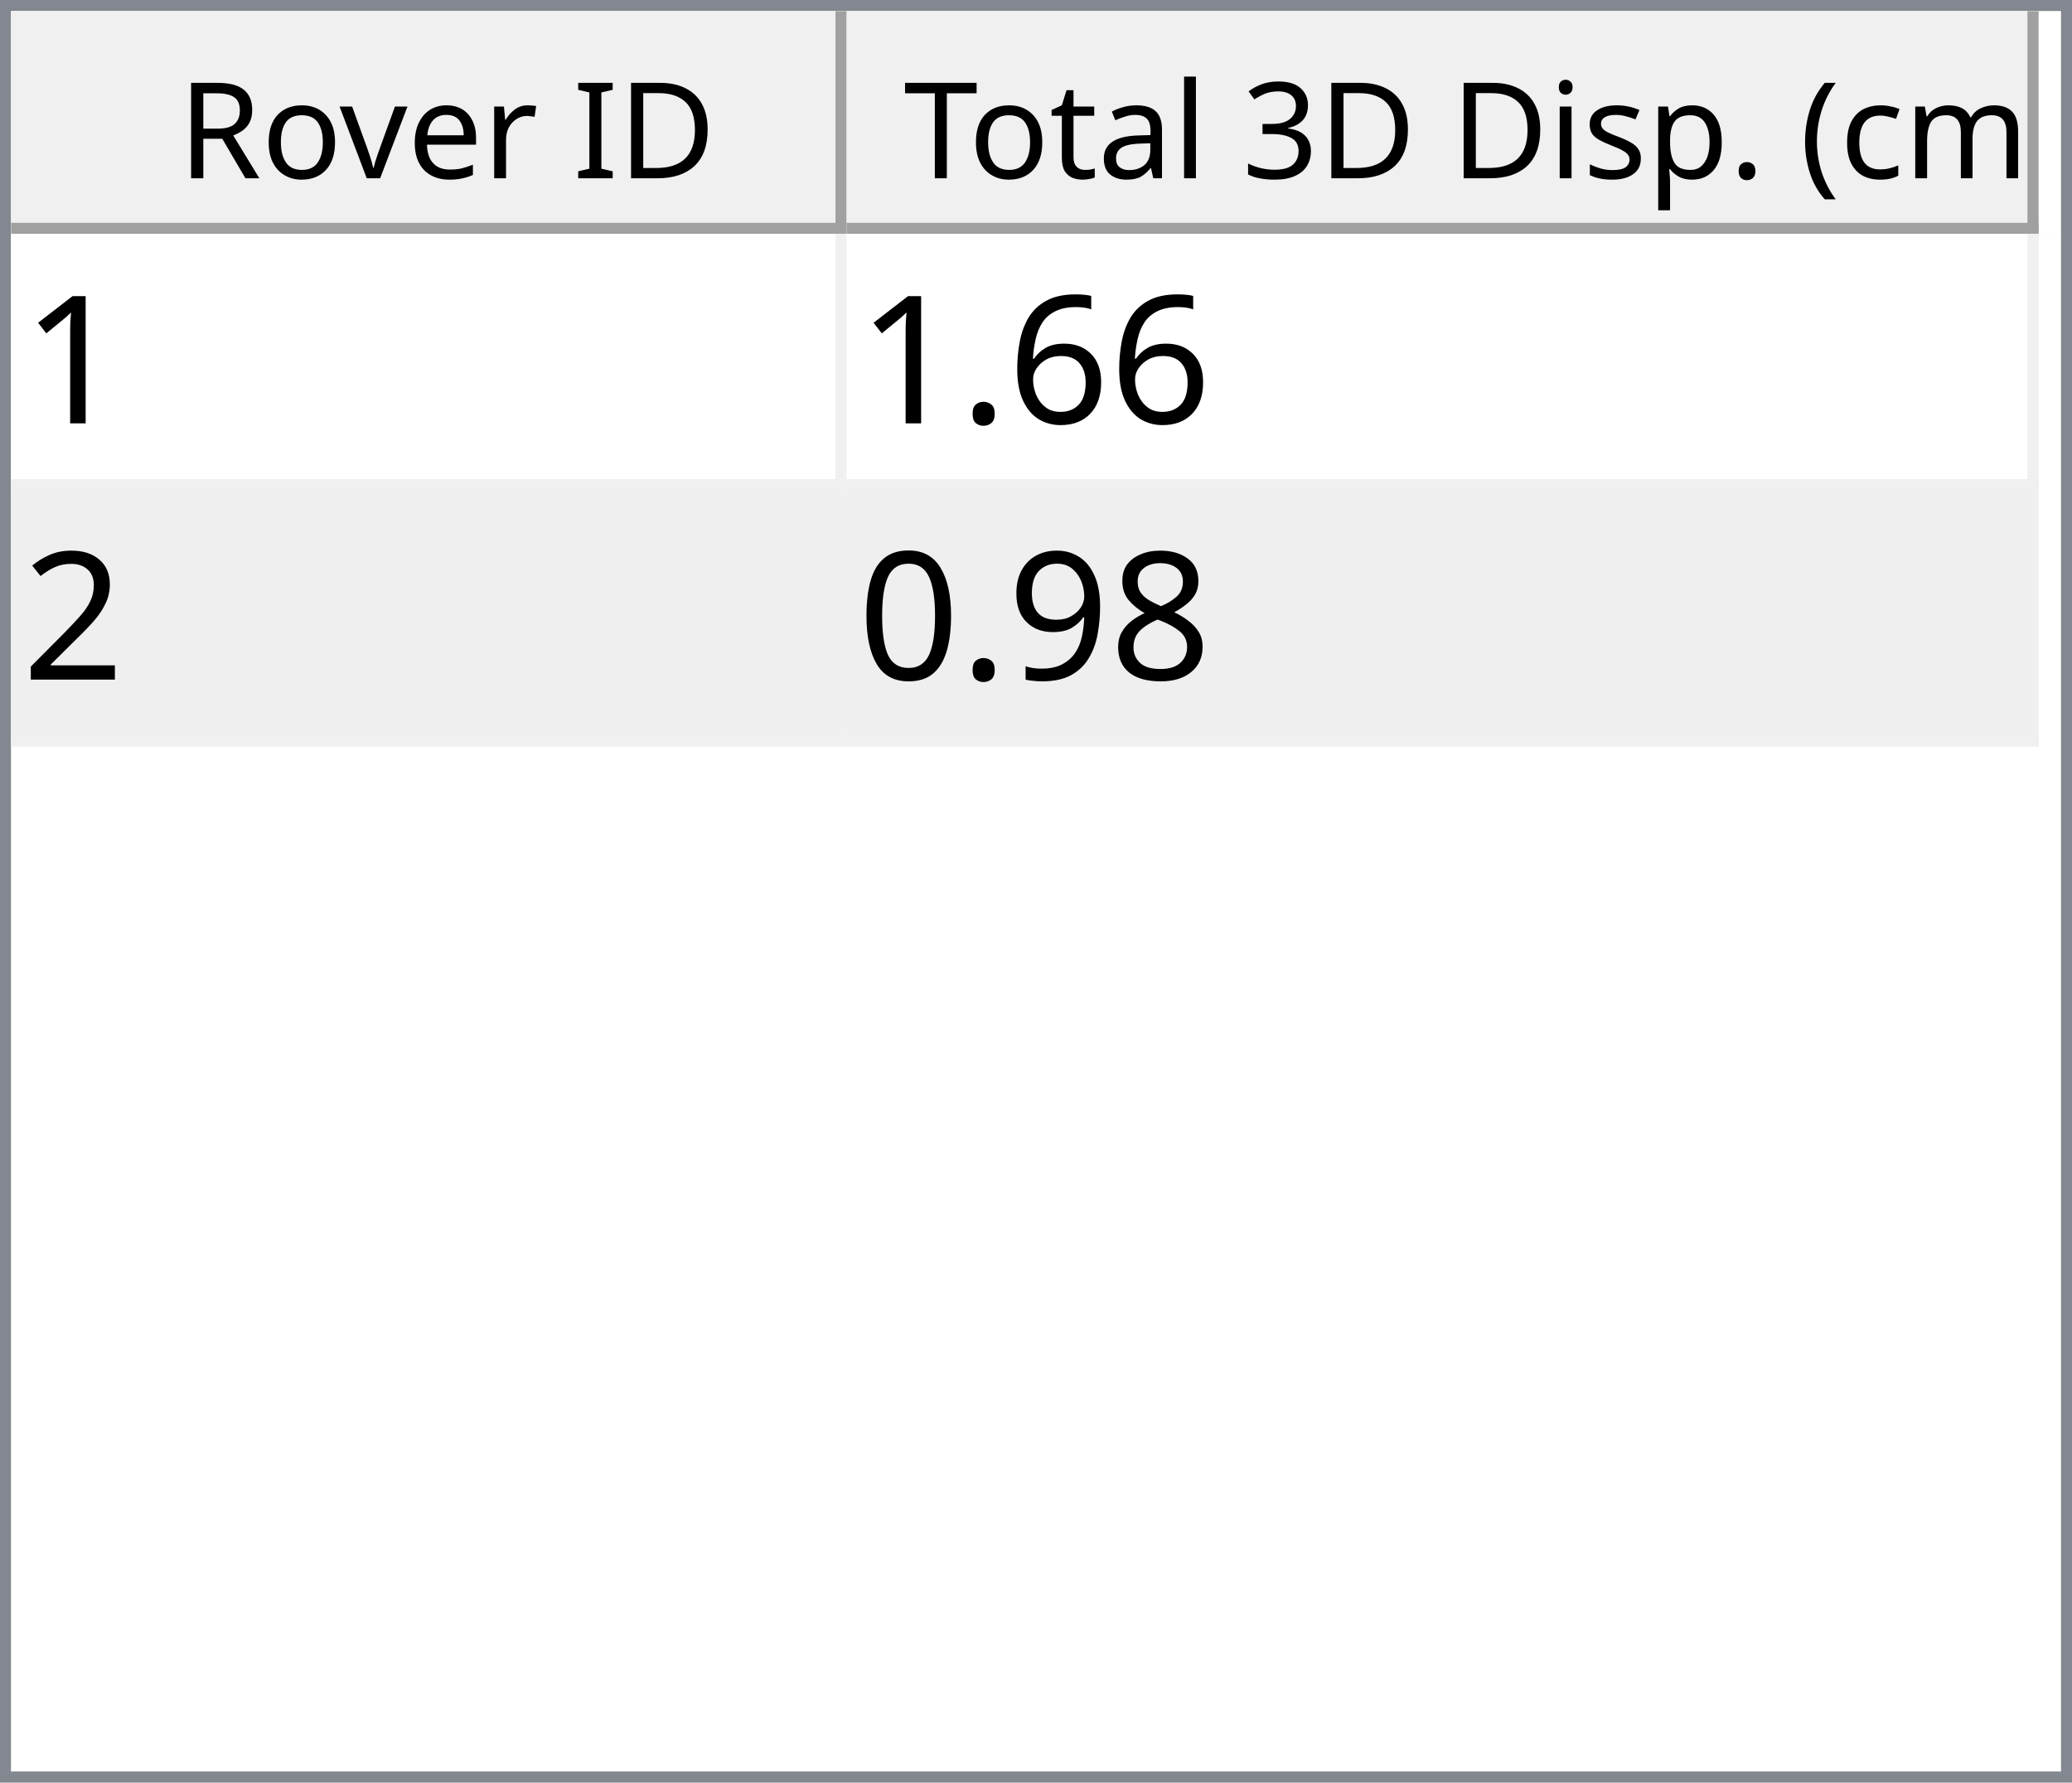
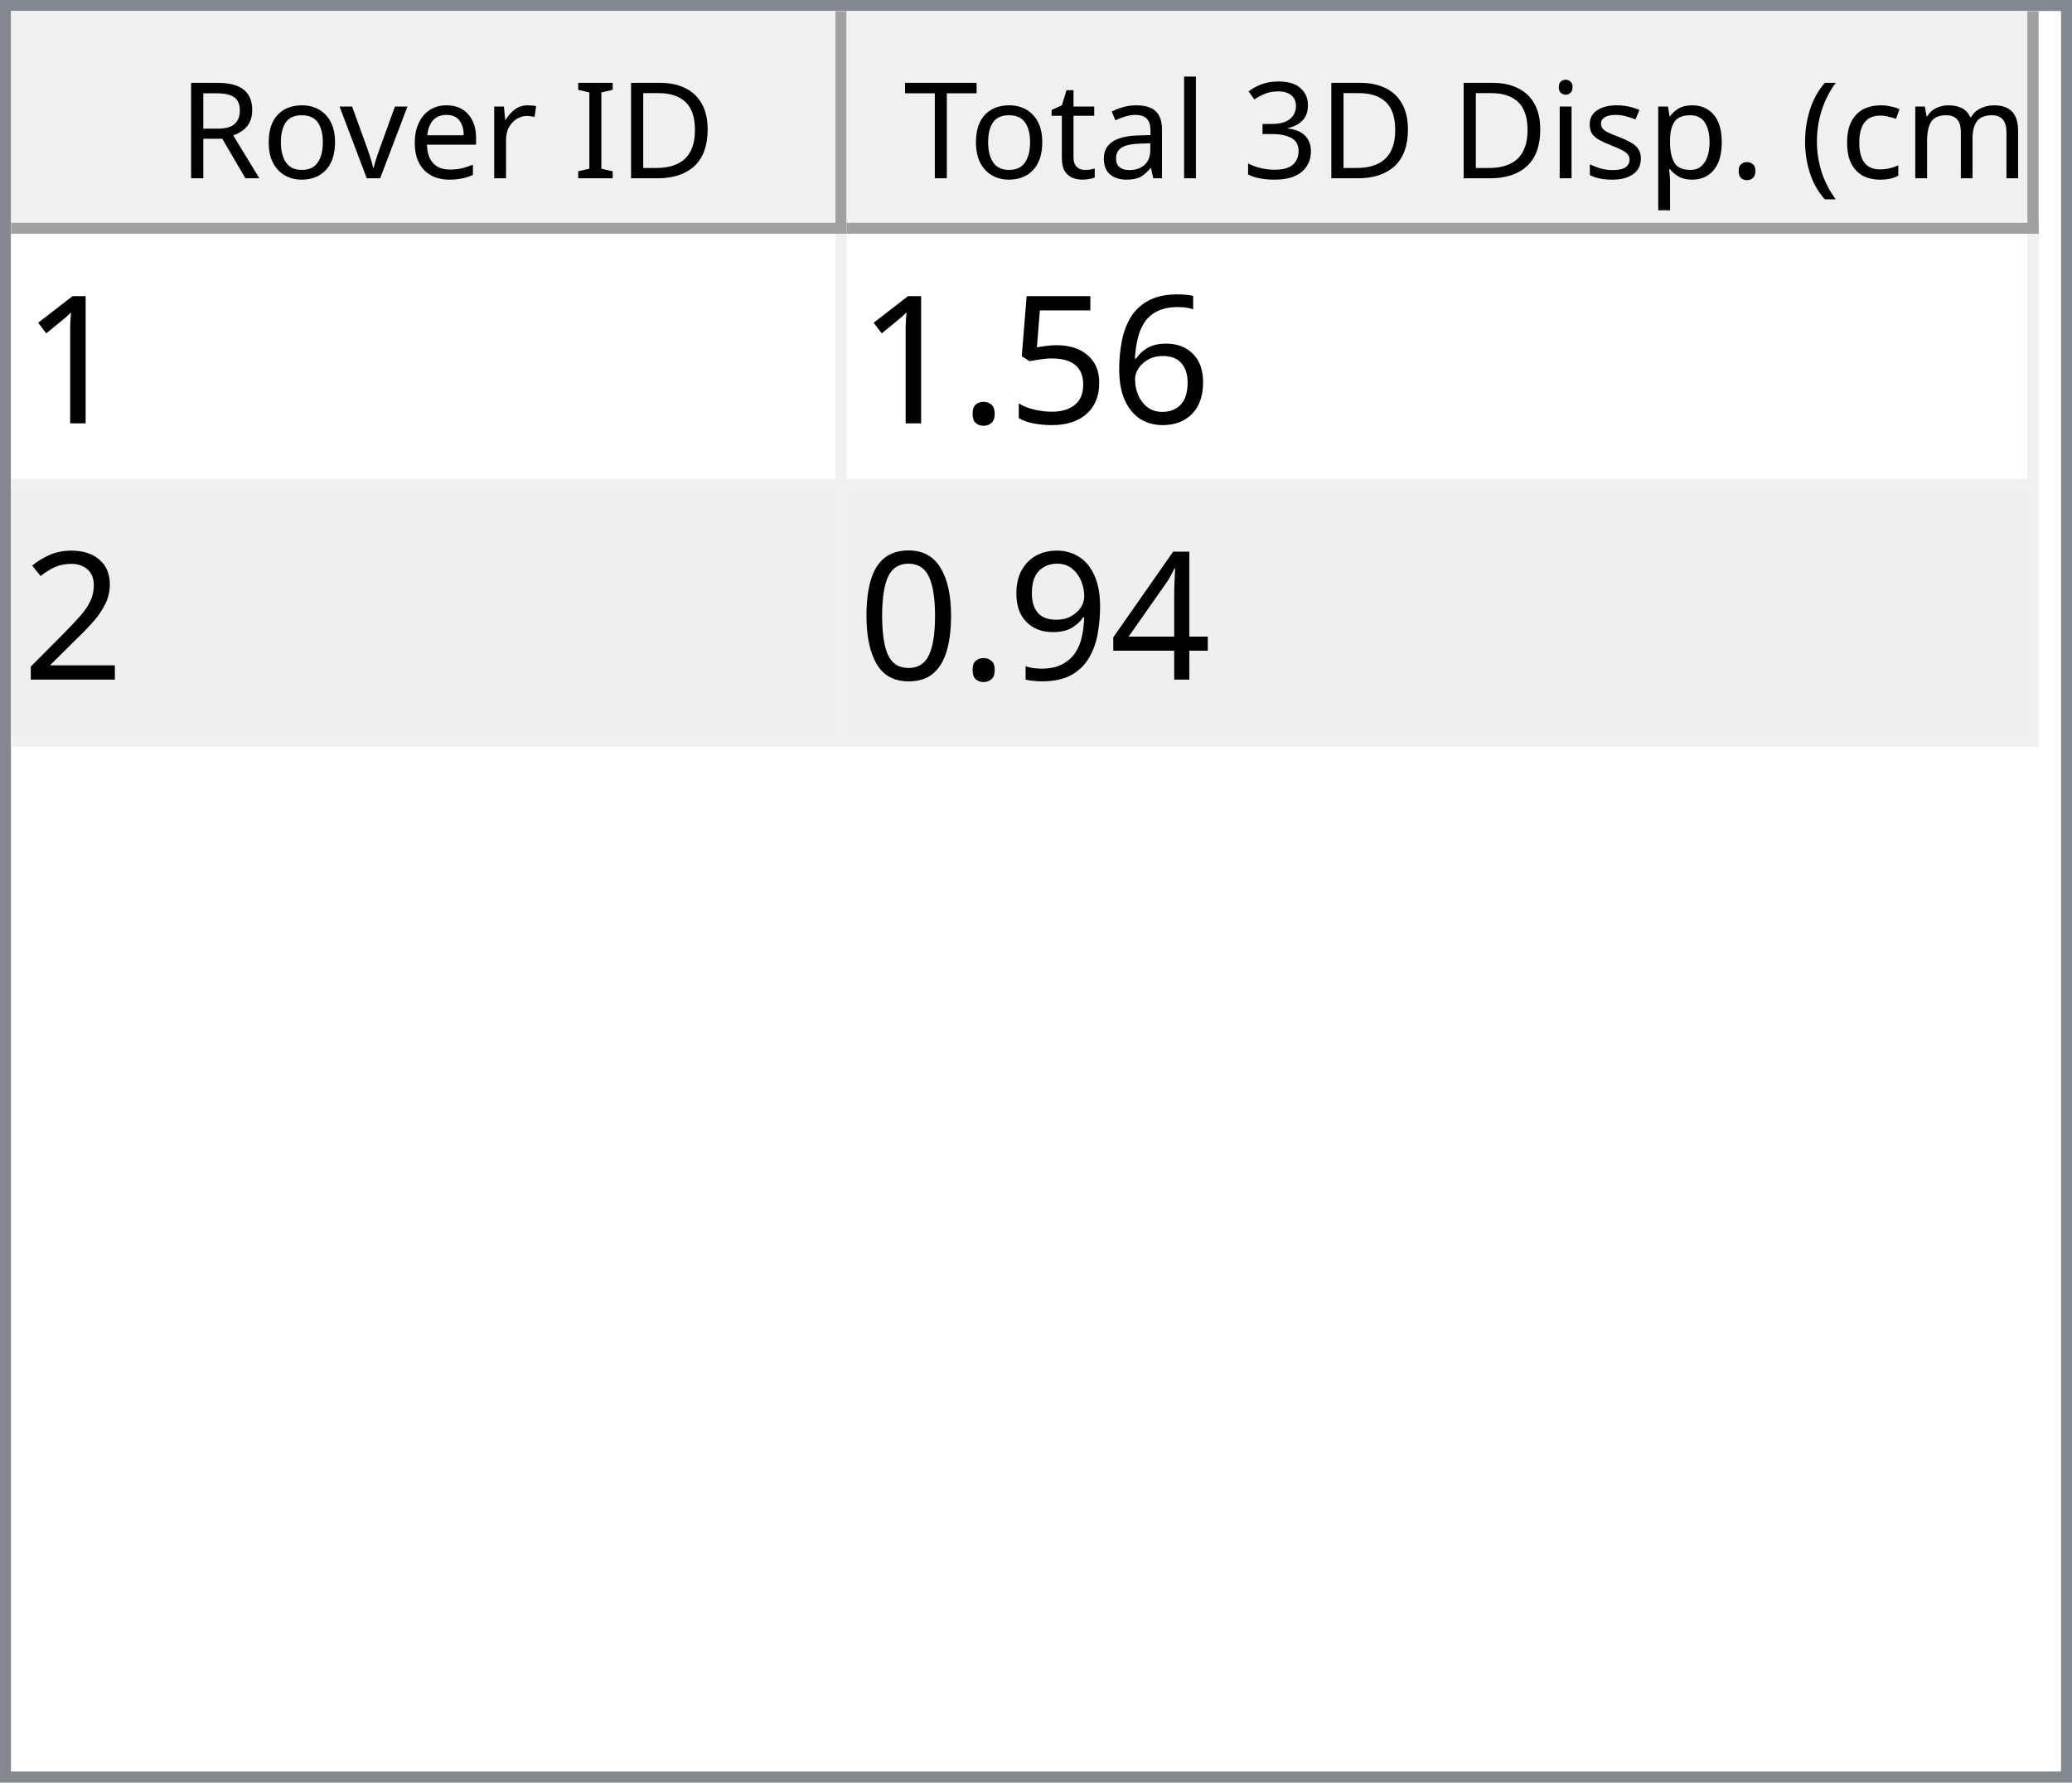
<svg xmlns="http://www.w3.org/2000/svg" style="fill-opacity:1; color-rendering:auto; color-interpolation:auto; text-rendering:auto; stroke:black; stroke-linecap:square; stroke-miterlimit:10; shape-rendering:auto; stroke-opacity:1; fill:black; stroke-dasharray:none; font-weight:normal; stroke-width:1; font-family:'Dialog'; font-style:normal; stroke-linejoin:miter; font-size:12px; stroke-dashoffset:0; image-rendering:auto;" width="186" height="160">
  <defs id="genericDefs" />
  <g>
    <defs id="defs1">
      <clipPath clipPathUnits="userSpaceOnUse" id="clipPath1">
        <path d="M0 0 L186 0 L186 160 L0 160 L0 0 Z" />
      </clipPath>
      <clipPath clipPathUnits="userSpaceOnUse" id="clipPath2">
        <path d="M0 0 L0 160 L186 160 L186 0 Z" />
      </clipPath>
      <clipPath clipPathUnits="userSpaceOnUse" id="clipPath3">
        <path d="M0 0 L0 20 L184 20 L184 0 Z" />
      </clipPath>
      <clipPath clipPathUnits="userSpaceOnUse" id="clipPath4">
        <path d="M0 0 L0 20 L75 20 L75 0 Z" />
      </clipPath>
      <clipPath clipPathUnits="userSpaceOnUse" id="clipPath5">
        <path d="M1 1 L1 19 L74 19 L74 1 Z" />
      </clipPath>
      <clipPath clipPathUnits="userSpaceOnUse" id="clipPath6">
        <path d="M0 0 L0 18 L73 18 L73 0 Z" />
      </clipPath>
      <clipPath clipPathUnits="userSpaceOnUse" id="clipPath7">
        <path d="M-0.5 -0.5 L-0.5 19.5 L74.5 19.5 L74.5 -0.5 Z" />
      </clipPath>
      <clipPath clipPathUnits="userSpaceOnUse" id="clipPath8">
        <path d="M0 0 L0 20 L107 20 L107 0 Z" />
      </clipPath>
      <clipPath clipPathUnits="userSpaceOnUse" id="clipPath9">
        <path d="M1 1 L1 19 L106 19 L106 1 Z" />
      </clipPath>
      <clipPath clipPathUnits="userSpaceOnUse" id="clipPath10">
        <path d="M0 0 L0 18 L105 18 L105 0 Z" />
      </clipPath>
      <clipPath clipPathUnits="userSpaceOnUse" id="clipPath11">
        <path d="M-0.5 -0.5 L-0.5 19.5 L106.5 19.5 L106.5 -0.5 Z" />
      </clipPath>
      <clipPath clipPathUnits="userSpaceOnUse" id="clipPath12">
        <path d="M0 0 L0 138 L184 138 L184 0 Z" />
      </clipPath>
      <clipPath clipPathUnits="userSpaceOnUse" id="clipPath13">
        <path d="M0 0 L0 46 L182 46 L182 0 Z" />
      </clipPath>
      <clipPath clipPathUnits="userSpaceOnUse" id="clipPath14">
        <path d="M-0.5 -0.5 L-0.5 45.5 L181.5 45.5 L181.5 -0.5 Z" />
      </clipPath>
      <clipPath clipPathUnits="userSpaceOnUse" id="clipPath15">
        <path d="M0 0 L0 22 L74 22 L74 0 Z" />
      </clipPath>
      <clipPath clipPathUnits="userSpaceOnUse" id="clipPath16">
        <path d="M0 0 L0 22 L106 22 L106 0 Z" />
      </clipPath>
      <font horiz-adv-x="64.551" id="font1">
        <font-face ascent="107.91" descent="25.098" units-per-em="100" style="font-style:normal; font-family:Segoe UI; font-weight:normal;" />
        <missing-glyph horiz-adv-x="64.551" d="M8.109 0 L8.109 68.266 L56.453 68.266 L56.453 0 L8.109 0 ZM15.328 7.234 L49.219 7.234 L49.219 61.031 L15.328 61.031 L15.328 7.234 Z" />
        <glyph unicode="D" horiz-adv-x="70.117" d="M9.188 0 L9.188 70.016 L28.516 70.016 Q65.531 70.016 65.531 35.891 Q65.531 19.672 55.25 9.836 Q44.969 0 27.734 0 L9.188 0 ZM17.391 62.594 L17.391 7.422 L27.828 7.422 Q41.609 7.422 49.273 14.797 Q56.938 22.172 56.938 35.688 Q56.938 62.594 28.328 62.594 L17.391 62.594 Z" />
        <glyph unicode="I" horiz-adv-x="26.611" d="M17.391 0 L9.188 0 L9.188 70.016 L17.391 70.016 L17.391 0 Z" />
        <glyph unicode=" " horiz-adv-x="27.393" d="" />
        <glyph unicode="r" horiz-adv-x="34.766" d="M34.188 41.891 Q32.078 43.5 28.125 43.5 Q23 43.5 19.555 38.672 Q16.109 33.844 16.109 25.484 L16.109 0 L8.109 0 L8.109 50 L16.109 50 L16.109 39.703 L16.312 39.703 Q18.016 44.969 21.531 47.922 Q25.047 50.875 29.391 50.875 Q32.516 50.875 34.188 50.203 L34.188 41.891 Z" />
        <glyph unicode="e" horiz-adv-x="52.295" d="M48.297 23 L12.984 23 Q13.188 14.656 17.484 10.109 Q21.781 5.562 29.297 5.562 Q37.75 5.562 44.828 11.141 L44.828 3.609 Q38.234 -1.172 27.391 -1.172 Q16.797 -1.172 10.742 5.641 Q4.688 12.453 4.688 24.812 Q4.688 36.469 11.305 43.82 Q17.922 51.172 27.734 51.172 Q37.547 51.172 42.922 44.828 Q48.297 38.484 48.297 27.203 L48.297 23 ZM40.094 29.781 Q40.047 36.719 36.75 40.578 Q33.453 44.438 27.594 44.438 Q21.922 44.438 17.969 40.383 Q14.016 36.328 13.094 29.781 L40.094 29.781 Z" />
        <glyph unicode="v" horiz-adv-x="47.9" d="M47.406 50 L27.484 0 L19.625 0 L0.688 50 L9.469 50 L22.172 13.672 Q23.578 9.672 23.922 6.688 L24.125 6.688 Q24.609 10.453 25.688 13.484 L38.969 50 L47.406 50 Z" />
        <glyph unicode="o" horiz-adv-x="58.594" d="M29 -1.172 Q17.922 -1.172 11.305 5.836 Q4.688 12.844 4.688 24.422 Q4.688 37.016 11.57 44.094 Q18.453 51.172 30.172 51.172 Q41.359 51.172 47.633 44.289 Q53.906 37.406 53.906 25.203 Q53.906 13.234 47.141 6.031 Q40.375 -1.172 29 -1.172 ZM29.594 44.438 Q21.875 44.438 17.383 39.188 Q12.891 33.938 12.891 24.703 Q12.891 15.828 17.43 10.695 Q21.969 5.562 29.594 5.562 Q37.359 5.562 41.531 10.594 Q45.703 15.625 45.703 24.906 Q45.703 34.281 41.531 39.359 Q37.359 44.438 29.594 44.438 Z" />
        <glyph unicode="R" horiz-adv-x="59.814" d="M59.375 0 L49.609 0 L37.891 19.625 Q36.281 22.359 34.766 24.289 Q33.25 26.219 31.664 27.438 Q30.078 28.656 28.25 29.219 Q26.422 29.781 24.125 29.781 L17.391 29.781 L17.391 0 L9.188 0 L9.188 70.016 L30.078 70.016 Q34.672 70.016 38.555 68.867 Q42.438 67.719 45.289 65.375 Q48.141 63.031 49.758 59.547 Q51.375 56.062 51.375 51.375 Q51.375 47.703 50.273 44.656 Q49.172 41.609 47.148 39.211 Q45.125 36.812 42.266 35.133 Q39.406 33.453 35.844 32.516 L35.844 32.328 Q37.594 31.547 38.891 30.547 Q40.188 29.547 41.359 28.18 Q42.531 26.812 43.68 25.078 Q44.828 23.344 46.234 21.047 L59.375 0 ZM17.391 62.594 L17.391 37.203 L28.516 37.203 Q31.594 37.203 34.203 38.133 Q36.812 39.062 38.719 40.797 Q40.625 42.531 41.703 45.047 Q42.781 47.562 42.781 50.688 Q42.781 56.297 39.141 59.445 Q35.5 62.594 28.609 62.594 L17.391 62.594 Z" />
        <glyph unicode=")" horiz-adv-x="30.176" d="M8.297 -15.922 L1.172 -15.922 Q16.406 2.344 16.406 26.812 Q16.406 51.469 1.078 70.016 L8.297 70.016 Q23.531 52.156 23.531 26.703 Q23.531 1.375 8.297 -15.922 Z" />
        <glyph unicode="m" horiz-adv-x="86.133" d="M79.109 0 L71.094 0 L71.094 28.719 Q71.094 37.016 68.531 40.727 Q65.969 44.438 59.906 44.438 Q54.781 44.438 51.195 39.75 Q47.609 35.062 47.609 28.516 L47.609 0 L39.594 0 L39.594 29.688 Q39.594 44.438 28.219 44.438 Q22.953 44.438 19.531 40.016 Q16.109 35.594 16.109 28.516 L16.109 0 L8.109 0 L8.109 50 L16.109 50 L16.109 42.094 L16.312 42.094 Q21.625 51.172 31.844 51.172 Q36.969 51.172 40.773 48.312 Q44.578 45.453 46 40.828 Q51.562 51.172 62.594 51.172 Q79.109 51.172 79.109 30.812 L79.109 0 Z" />
        <glyph unicode="c" horiz-adv-x="46.191" d="M42.188 2.297 Q36.422 -1.172 28.516 -1.172 Q17.828 -1.172 11.258 5.789 Q4.688 12.75 4.688 23.828 Q4.688 36.188 11.766 43.68 Q18.844 51.172 30.672 51.172 Q37.25 51.172 42.281 48.734 L42.281 40.531 Q36.719 44.438 30.375 44.438 Q22.703 44.438 17.797 38.945 Q12.891 33.453 12.891 24.516 Q12.891 15.719 17.508 10.641 Q22.125 5.562 29.891 5.562 Q36.422 5.562 42.188 9.906 L42.188 2.297 Z" />
        <glyph unicode="(" horiz-adv-x="30.176" d="M29.109 -15.922 L21.969 -15.922 Q6.844 1.375 6.844 26.703 Q6.844 52.156 21.969 70.016 L29.203 70.016 Q13.875 51.469 13.875 26.812 Q13.875 2.344 29.109 -15.922 Z" />
        <glyph unicode="." horiz-adv-x="21.68" d="M10.891 -1.078 Q8.641 -1.078 7.055 0.539 Q5.469 2.156 5.469 4.391 Q5.469 6.641 7.055 8.273 Q8.641 9.906 10.891 9.906 Q13.188 9.906 14.797 8.273 Q16.406 6.641 16.406 4.391 Q16.406 2.156 14.797 0.539 Q13.188 -1.078 10.891 -1.078 Z" />
        <glyph unicode="p" horiz-adv-x="58.789" d="M16.312 7.234 L16.109 7.234 L16.109 -23 L8.109 -23 L8.109 50 L16.109 50 L16.109 41.219 L16.312 41.219 Q22.219 51.172 33.594 51.172 Q43.266 51.172 48.688 44.461 Q54.109 37.75 54.109 26.469 Q54.109 13.922 48 6.375 Q41.891 -1.172 31.297 -1.172 Q21.578 -1.172 16.312 7.234 ZM16.109 27.391 L16.109 20.406 Q16.109 14.203 20.141 9.883 Q24.172 5.562 30.375 5.562 Q37.641 5.562 41.773 11.133 Q45.906 16.703 45.906 26.609 Q45.906 34.969 42.047 39.703 Q38.188 44.438 31.594 44.438 Q24.609 44.438 20.359 39.578 Q16.109 34.719 16.109 27.391 Z" />
        <glyph unicode="s" horiz-adv-x="42.432" d="M5.078 1.812 L5.078 10.406 Q11.625 5.562 19.484 5.562 Q30.031 5.562 30.031 12.594 Q30.031 14.594 29.125 15.992 Q28.219 17.391 26.68 18.461 Q25.141 19.531 23.07 20.383 Q21 21.234 18.609 22.172 Q15.281 23.484 12.766 24.828 Q10.25 26.172 8.57 27.859 Q6.891 29.547 6.031 31.695 Q5.172 33.844 5.172 36.719 Q5.172 40.234 6.789 42.945 Q8.406 45.656 11.086 47.484 Q13.766 49.312 17.211 50.242 Q20.656 51.172 24.312 51.172 Q30.812 51.172 35.938 48.922 L35.938 40.828 Q30.422 44.438 23.25 44.438 Q21 44.438 19.195 43.922 Q17.391 43.406 16.094 42.477 Q14.797 41.547 14.086 40.258 Q13.375 38.969 13.375 37.406 Q13.375 35.453 14.086 34.133 Q14.797 32.812 16.164 31.789 Q17.531 30.766 19.484 29.938 Q21.438 29.109 23.922 28.125 Q27.25 26.859 29.883 25.516 Q32.516 24.172 34.375 22.484 Q36.234 20.797 37.234 18.602 Q38.234 16.406 38.234 13.375 Q38.234 9.672 36.602 6.938 Q34.969 4.203 32.234 2.398 Q29.5 0.594 25.93 -0.289 Q22.359 -1.172 18.453 -1.172 Q10.75 -1.172 5.078 1.812 Z" />
        <glyph unicode="i" horiz-adv-x="24.219" d="M12.203 62.703 Q10.062 62.703 8.547 64.164 Q7.031 65.625 7.031 67.875 Q7.031 70.125 8.547 71.609 Q10.062 73.094 12.203 73.094 Q14.406 73.094 15.945 71.609 Q17.484 70.125 17.484 67.875 Q17.484 65.719 15.945 64.211 Q14.406 62.703 12.203 62.703 ZM16.109 0 L8.109 0 L8.109 50 L16.109 50 L16.109 0 Z" />
        <glyph unicode="3" horiz-adv-x="53.906" d="M46.531 19.828 Q46.531 15.094 44.75 11.211 Q42.969 7.328 39.719 4.57 Q36.469 1.812 31.93 0.297 Q27.391 -1.219 21.922 -1.219 Q11.922 -1.219 6 2.594 L6 11.188 Q13.094 5.609 22.219 5.609 Q25.875 5.609 28.828 6.539 Q31.781 7.469 33.906 9.227 Q36.031 10.984 37.18 13.477 Q38.328 15.969 38.328 19.094 Q38.328 32.812 18.797 32.812 L12.984 32.812 L12.984 39.594 L18.5 39.594 Q35.797 39.594 35.797 52.484 Q35.797 64.406 22.609 64.406 Q15.188 64.406 8.688 59.422 L8.688 67.188 Q15.375 71.188 24.609 71.188 Q29 71.188 32.57 69.969 Q36.141 68.75 38.68 66.555 Q41.219 64.359 42.609 61.281 Q44 58.203 44 54.5 Q44 40.672 30.031 36.719 L30.031 36.531 Q33.594 36.141 36.625 34.797 Q39.656 33.453 41.852 31.305 Q44.047 29.156 45.289 26.25 Q46.531 23.344 46.531 19.828 Z" />
        <glyph unicode="l" horiz-adv-x="24.219" d="M16.109 0 L8.109 0 L8.109 74.031 L16.109 74.031 L16.109 0 Z" />
        <glyph unicode="a" horiz-adv-x="50.879" d="M43.891 0 L35.891 0 L35.891 7.812 L35.688 7.812 Q30.469 -1.172 20.312 -1.172 Q12.844 -1.172 8.617 2.781 Q4.391 6.734 4.391 13.281 Q4.391 27.297 20.906 29.594 L35.891 31.688 Q35.891 44.438 25.594 44.438 Q16.547 44.438 9.281 38.281 L9.281 46.484 Q16.656 51.172 26.266 51.172 Q43.891 51.172 43.891 32.516 L43.891 0 ZM35.891 25.297 L23.828 23.641 Q18.266 22.859 15.43 20.875 Q12.594 18.891 12.594 13.875 Q12.594 10.203 15.211 7.883 Q17.828 5.562 22.172 5.562 Q28.125 5.562 32.008 9.742 Q35.891 13.922 35.891 20.312 L35.891 25.297 Z" />
        <glyph unicode="t" horiz-adv-x="33.887" d="M31.297 0.484 Q28.469 -1.078 23.828 -1.078 Q10.688 -1.078 10.688 13.578 L10.688 43.172 L2.094 43.172 L2.094 50 L10.688 50 L10.688 62.203 L18.703 64.797 L18.703 50 L31.297 50 L31.297 43.172 L18.703 43.172 L18.703 14.984 Q18.703 9.969 20.414 7.82 Q22.125 5.672 26.078 5.672 Q29.109 5.672 31.297 7.328 L31.297 0.484 Z" />
        <glyph unicode="T" horiz-adv-x="52.393" d="M50.594 62.594 L30.375 62.594 L30.375 0 L22.172 0 L22.172 62.594 L2 62.594 L2 70.016 L50.594 70.016 L50.594 62.594 Z" />
      </font>
      <font horiz-adv-x="75.0" id="font2">
        <font-face ascent="100.537" descent="21.973" units-per-em="100" style="font-style:normal; font-family:sans-serif; font-weight:normal;" />
        <missing-glyph horiz-adv-x="75.0" d="M12.5 0 L12.5 62.5 L62.5 62.5 L62.5 0 L12.5 0 ZM14.062 1.562 L60.938 1.562 L60.938 60.938 L14.062 60.938 L14.062 1.562 Z" />
        <glyph unicode="1" horiz-adv-x="55.615" d="M37.25 0 L28.469 0 L28.469 56 Q25.297 52.984 20.141 49.953 Q14.984 46.922 10.891 45.406 L10.891 53.906 Q18.266 57.375 23.781 62.305 Q29.297 67.234 31.594 71.875 L37.25 71.875 L37.25 0 Z" />
        <glyph unicode="6" horiz-adv-x="55.615" d="M49.75 54.047 L41.016 53.375 Q39.844 58.547 37.703 60.891 Q34.125 64.656 28.906 64.656 Q24.703 64.656 21.531 62.312 Q17.391 59.281 14.992 53.469 Q12.594 47.656 12.5 36.922 Q15.672 41.75 20.266 44.094 Q24.859 46.438 29.891 46.438 Q38.672 46.438 44.852 39.969 Q51.031 33.5 51.031 23.25 Q51.031 16.5 48.125 10.719 Q45.219 4.938 40.141 1.859 Q35.062 -1.219 28.609 -1.219 Q17.625 -1.219 10.695 6.859 Q3.766 14.938 3.766 33.5 Q3.766 54.25 11.422 63.672 Q18.109 71.875 29.438 71.875 Q37.891 71.875 43.289 67.141 Q48.688 62.406 49.75 54.047 ZM13.875 23.188 Q13.875 18.656 15.797 14.508 Q17.719 10.359 21.188 8.18 Q24.656 6 28.469 6 Q34.031 6 38.039 10.492 Q42.047 14.984 42.047 22.703 Q42.047 30.125 38.086 34.398 Q34.125 38.672 28.125 38.672 Q22.172 38.672 18.023 34.398 Q13.875 30.125 13.875 23.188 Z" />
+         <glyph unicode="5" horiz-adv-x="55.615" d="M4.156 18.75 L13.375 19.531 Q14.406 12.797 18.141 9.398 Q21.875 6 27.156 6 Q33.5 6 37.891 10.789 Q42.281 15.578 42.281 23.484 Q42.281 31 38.062 35.352 Q33.844 39.703 27 39.703 Q22.75 39.703 19.336 37.773 Q15.922 35.844 13.969 32.766 L5.719 33.844 L12.641 70.609 L48.25 70.609 L48.25 62.203 L19.672 62.203 L15.828 42.969 Q22.266 47.469 29.344 47.469 Q38.719 47.469 45.164 40.969 Q51.609 34.469 51.609 24.266 Q51.609 14.547 45.953 7.469 Q39.062 -1.219 27.156 -1.219 Q17.391 -1.219 11.211 4.25 Q5.031 9.719 4.156 18.75 Z" />
        <glyph unicode="." horiz-adv-x="27.783" d="M9.078 0 L9.078 10.016 L19.094 10.016 L19.094 0 L9.078 0 Z" />
        <glyph unicode="2" horiz-adv-x="55.615" d="M50.344 8.453 L50.344 0 L3.031 0 Q2.938 3.172 4.047 6.109 Q5.859 10.938 9.836 15.625 Q13.812 20.312 21.344 26.469 Q33.016 36.031 37.117 41.625 Q41.219 47.219 41.219 52.203 Q41.219 57.422 37.477 61.008 Q33.734 64.594 27.734 64.594 Q21.391 64.594 17.578 60.789 Q13.766 56.984 13.719 50.25 L4.688 51.172 Q5.609 61.281 11.664 66.578 Q17.719 71.875 27.938 71.875 Q38.234 71.875 44.242 66.164 Q50.25 60.453 50.25 52 Q50.25 47.703 48.492 43.555 Q46.734 39.406 42.656 34.812 Q38.578 30.219 29.109 22.219 Q21.188 15.578 18.945 13.211 Q16.703 10.844 15.234 8.453 L50.344 8.453 Z" />
-         <glyph unicode="8" horiz-adv-x="55.615" d="M17.672 38.812 Q12.203 40.828 9.57 44.539 Q6.938 48.25 6.938 53.422 Q6.938 61.234 12.555 66.555 Q18.172 71.875 27.484 71.875 Q36.859 71.875 42.578 66.43 Q48.297 60.984 48.297 53.172 Q48.297 48.188 45.68 44.508 Q43.062 40.828 37.75 38.812 Q44.344 36.672 47.781 31.883 Q51.219 27.094 51.219 20.453 Q51.219 11.281 44.727 5.031 Q38.234 -1.219 27.641 -1.219 Q17.047 -1.219 10.547 5.055 Q4.047 11.328 4.047 20.703 Q4.047 27.688 7.594 32.398 Q11.141 37.109 17.672 38.812 ZM15.922 53.719 Q15.922 48.641 19.195 45.414 Q22.469 42.188 27.688 42.188 Q32.766 42.188 36.016 45.383 Q39.266 48.578 39.266 53.219 Q39.266 58.062 35.914 61.359 Q32.562 64.656 27.594 64.656 Q22.562 64.656 19.242 61.43 Q15.922 58.203 15.922 53.719 ZM13.094 20.656 Q13.094 16.891 14.875 13.375 Q16.656 9.859 20.172 7.93 Q23.688 6 27.734 6 Q34.031 6 38.133 10.055 Q42.234 14.109 42.234 20.359 Q42.234 26.703 38.016 30.859 Q33.797 35.016 27.438 35.016 Q21.234 35.016 17.164 30.914 Q13.094 26.812 13.094 20.656 Z" />
+         <glyph unicode="4" horiz-adv-x="55.615" d="M32.328 0 L32.328 17.141 L1.266 17.141 L1.266 25.203 L33.938 71.578 L41.109 71.578 L41.109 25.203 L50.781 25.203 L50.781 17.141 L41.109 17.141 L41.109 0 L32.328 0 ZM32.328 25.203 L32.328 57.469 L9.906 25.203 L32.328 25.203 Z" />
        <glyph unicode="9" horiz-adv-x="55.615" d="M5.469 16.547 L13.922 17.328 Q14.984 11.375 18.016 8.688 Q21.047 6 25.781 6 Q29.828 6 32.883 7.859 Q35.938 9.719 37.891 12.82 Q39.844 15.922 41.164 21.195 Q42.484 26.469 42.484 31.938 Q42.484 32.516 42.438 33.688 Q39.797 29.5 35.234 26.883 Q30.672 24.266 25.344 24.266 Q16.453 24.266 10.305 30.711 Q4.156 37.156 4.156 47.703 Q4.156 58.594 10.578 65.234 Q17 71.875 26.656 71.875 Q33.641 71.875 39.43 68.117 Q45.219 64.359 48.219 57.398 Q51.219 50.438 51.219 37.25 Q51.219 23.531 48.242 15.406 Q45.266 7.281 39.383 3.031 Q33.5 -1.219 25.594 -1.219 Q17.188 -1.219 11.867 3.445 Q6.547 8.109 5.469 16.547 ZM41.453 48.141 Q41.453 55.719 37.43 60.156 Q33.406 64.594 27.734 64.594 Q21.875 64.594 17.531 59.812 Q13.188 55.031 13.188 47.406 Q13.188 40.578 17.312 36.305 Q21.438 32.031 27.484 32.031 Q33.594 32.031 37.523 36.305 Q41.453 40.578 41.453 48.141 Z" />
        <glyph unicode="0" horiz-adv-x="55.615" d="M4.156 35.297 Q4.156 48 6.766 55.742 Q9.375 63.484 14.523 67.68 Q19.672 71.875 27.484 71.875 Q33.25 71.875 37.594 69.555 Q41.938 67.234 44.773 62.867 Q47.609 58.5 49.219 52.227 Q50.828 45.953 50.828 35.297 Q50.828 22.703 48.242 14.969 Q45.656 7.234 40.508 3.008 Q35.359 -1.219 27.484 -1.219 Q17.141 -1.219 11.234 6.203 Q4.156 15.141 4.156 35.297 ZM13.188 35.297 Q13.188 17.672 17.312 11.836 Q21.438 6 27.484 6 Q33.547 6 37.672 11.859 Q41.797 17.719 41.797 35.297 Q41.797 52.984 37.672 58.789 Q33.547 64.594 27.391 64.594 Q21.344 64.594 17.719 59.469 Q13.188 52.938 13.188 35.297 Z" />
      </font>
    </defs>
    <g style="fill:white; stroke:white;">
      <rect x="0" y="0" width="186" style="clip-path:url(#clipPath1); stroke:none;" height="160" />
    </g>
    <g style="fill:white; text-rendering:optimizeSpeed; color-rendering:optimizeSpeed; image-rendering:optimizeSpeed; shape-rendering:crispEdges; stroke:white; color-interpolation:sRGB;">
      <rect x="0" width="186" height="160" y="0" style="stroke:none;" />
      <path style="stroke:none;" d="M0 160 L186 160 L186 0 L0 0 Z" />
    </g>
    <g style="fill:rgb(240,240,240); font-family:'Segoe UI'; stroke:rgb(240,240,240);">
      <rect x="0" y="0" width="186" style="clip-path:url(#clipPath2); stroke:none;" height="160" />
    </g>
    <g style="fill:rgb(130,135,144); font-family:'Segoe UI'; stroke:rgb(130,135,144);">
      <path d="M0 0 L186 0 L186 160 L0 160 L0 0 ZM1 1 L185 1 L185 159 L1 159 L1 1 Z" style="fill-rule:evenodd; clip-path:url(#clipPath2); stroke:none;" />
    </g>
    <g style="fill:white; font-family:'Segoe UI'; stroke:white;" transform="translate(1,1)">
      <rect x="0" y="0" width="184" style="clip-path:url(#clipPath3); stroke:none;" height="20" />
    </g>
    <g style="fill:rgb(240,240,240); font-family:'Segoe UI'; stroke:rgb(240,240,240);" transform="translate(1,1)">
      <rect x="0" y="0" width="75" style="clip-path:url(#clipPath4); stroke:none;" height="20" />
    </g>
    <g style="font-family:'Segoe UI';" transform="translate(2,2)">
      <text x="14" xml:space="preserve" y="14" style="clip-path:url(#clipPath6); stroke:none;">Rover ID</text>
    </g>
    <g style="fill:rgb(160,160,160); font-family:'Segoe UI'; stroke:rgb(160,160,160); stroke-linejoin:bevel;" transform="translate(1.5,1.5)">
      <line x1="74" x2="74" y1="0" style="fill:none; clip-path:url(#clipPath7);" y2="19" />
    </g>
    <g style="fill:rgb(160,160,160); font-family:'Segoe UI'; stroke:rgb(160,160,160); stroke-linejoin:bevel;" transform="matrix(1,0,0,1,1,1) translate(0.5,0.5)">
      <line x1="0" x2="74" y1="19" style="fill:none; clip-path:url(#clipPath7);" y2="19" />
    </g>
    <g style="fill:rgb(240,240,240); font-family:'Segoe UI'; stroke:rgb(240,240,240);" transform="translate(76,1)">
      <rect x="0" y="0" width="107" style="clip-path:url(#clipPath8); stroke:none;" height="20" />
    </g>
    <g style="font-family:'Segoe UI';" transform="translate(77,2)">
      <text x="1" xml:space="preserve" y="14" style="clip-path:url(#clipPath10); stroke:none;"> Total 3D Disp. (cm)</text>
    </g>
    <g style="fill:rgb(160,160,160); font-family:'Segoe UI'; stroke:rgb(160,160,160); stroke-linejoin:bevel;" transform="translate(76.5,1.5)">
      <line x1="106" x2="106" y1="0" style="fill:none; clip-path:url(#clipPath11);" y2="19" />
    </g>
    <g style="fill:rgb(160,160,160); font-family:'Segoe UI'; stroke:rgb(160,160,160); stroke-linejoin:bevel;" transform="matrix(1,0,0,1,76,1) translate(0.5,0.5)">
      <line x1="0" x2="106" y1="19" style="fill:none; clip-path:url(#clipPath11);" y2="19" />
    </g>
    <g style="fill:white; font-family:'Segoe UI'; stroke:white;" transform="translate(1,21)">
      <rect x="0" y="0" width="184" style="clip-path:url(#clipPath12); stroke:none;" height="138" />
    </g>
    <g style="fill:rgb(240,240,240); font-size:16px; font-family:sans-serif; stroke:rgb(240,240,240);" transform="translate(1,21)">
      <rect x="0" y="0" width="182" style="clip-path:url(#clipPath13); stroke:none;" height="46" />
      <line transform="translate(0.5,0.5)" x1="0" x2="181" y1="22" style="clip-path:url(#clipPath14); fill:none; stroke-linejoin:bevel;" y2="22" />
    </g>
    <g transform="matrix(1,0,0,1,1,21) translate(0.5,0.5)" style="fill:rgb(240,240,240); font-size:16px; font-family:sans-serif; stroke:rgb(240,240,240); stroke-linejoin:bevel;">
      <line x1="0" x2="181" y1="45" style="fill:none; clip-path:url(#clipPath14);" y2="45" />
    </g>
    <g transform="matrix(1,0,0,1,1,21) translate(0.5,0.5)" style="fill:rgb(240,240,240); font-size:16px; font-family:sans-serif; stroke:rgb(240,240,240); stroke-linejoin:bevel;">
      <line x1="74" x2="74" y1="0" style="fill:none; clip-path:url(#clipPath14);" y2="45" />
    </g>
    <g transform="matrix(1,0,0,1,1,21) translate(0.5,0.5)" style="fill:rgb(240,240,240); font-size:16px; font-family:sans-serif; stroke:rgb(240,240,240); stroke-linejoin:bevel;">
      <line x1="181" x2="181" y1="0" style="fill:none; clip-path:url(#clipPath14);" y2="45" />
    </g>
    <g style="fill:white; font-size:16px; font-family:sans-serif; stroke:white;" transform="matrix(1,0,0,1,1,21)">
      <rect x="0" y="0" width="74" style="clip-path:url(#clipPath15); stroke:none;" height="22" />
      <text x="1" y="17" style="fill:black; clip-path:url(#clipPath15); stroke:none;" xml:space="preserve">1</text>
    </g>
    <g style="fill:white; font-size:16px; font-family:sans-serif; stroke:white;" transform="matrix(1,0,0,1,1,21) translate(75,0)">
      <rect x="0" y="0" width="106" style="clip-path:url(#clipPath16); stroke:none;" height="22" />
-       <text x="1" y="17" style="fill:black; clip-path:url(#clipPath16); stroke:none;" xml:space="preserve">1.66</text>
+       <text x="1" y="17" style="fill:black; clip-path:url(#clipPath16); stroke:none;" xml:space="preserve">1.56</text>
    </g>
    <g style="fill:rgb(239,239,239); font-size:16px; font-family:sans-serif; stroke:rgb(239,239,239);" transform="matrix(1,0,0,1,1,21) translate(0,23)">
      <rect x="0" y="0" width="74" style="clip-path:url(#clipPath15); stroke:none;" height="22" />
      <text x="1" y="17" style="fill:black; clip-path:url(#clipPath15); stroke:none;" xml:space="preserve">2</text>
    </g>
    <g style="fill:rgb(239,239,239); font-size:16px; font-family:sans-serif; stroke:rgb(239,239,239);" transform="matrix(1,0,0,1,1,21) translate(75,23)">
      <rect x="0" y="0" width="106" style="clip-path:url(#clipPath16); stroke:none;" height="22" />
-       <text x="1" y="17" style="fill:black; clip-path:url(#clipPath16); stroke:none;" xml:space="preserve">0.98</text>
+       <text x="1" y="17" style="fill:black; clip-path:url(#clipPath16); stroke:none;" xml:space="preserve">0.94</text>
    </g>
  </g>
</svg>
